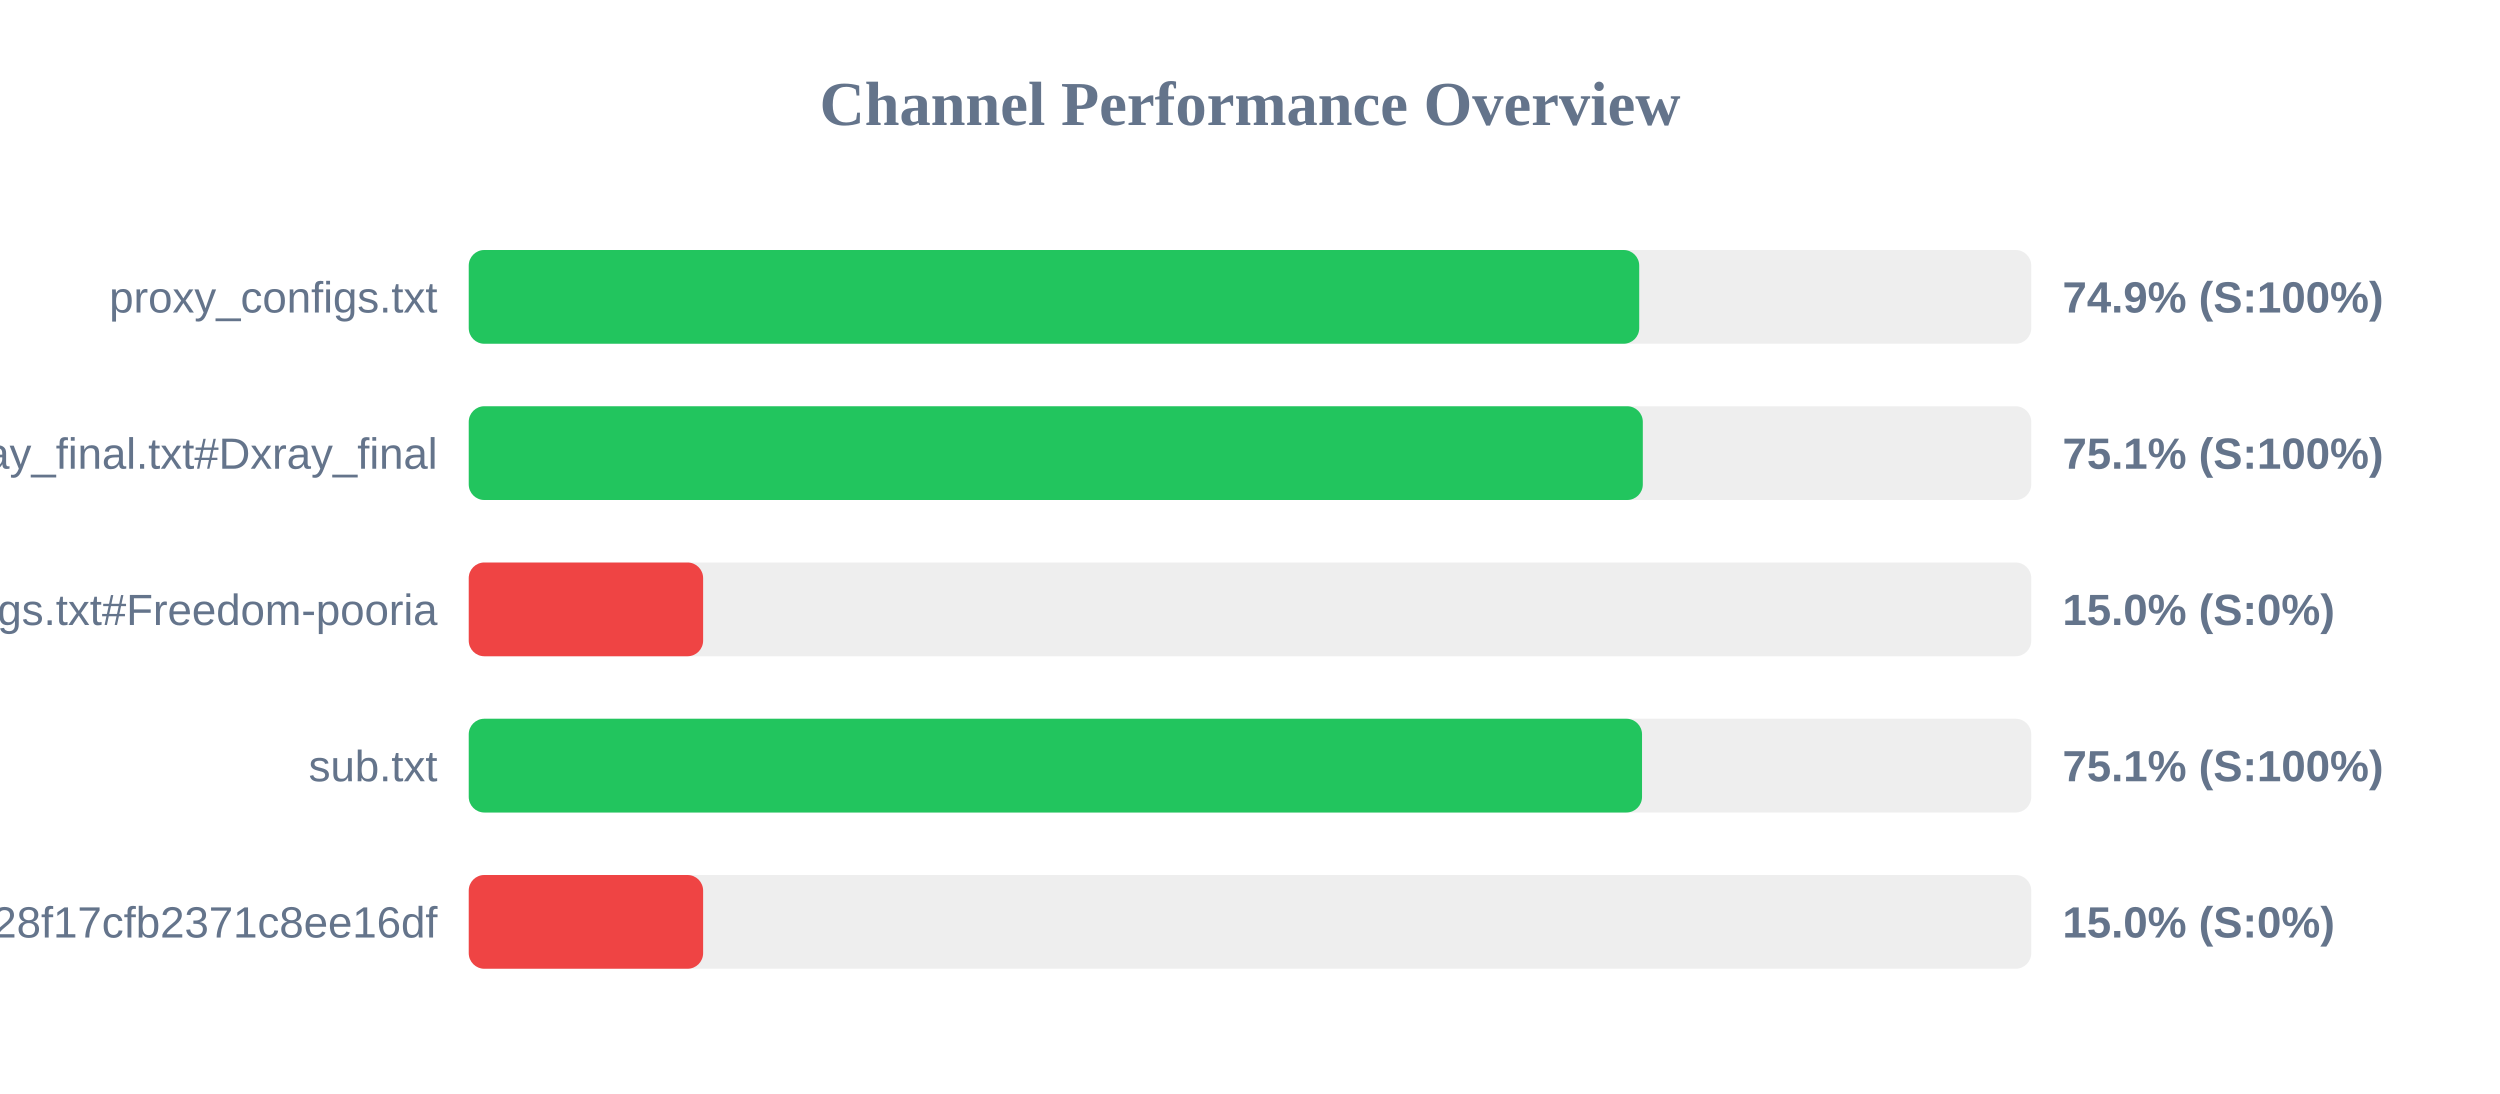
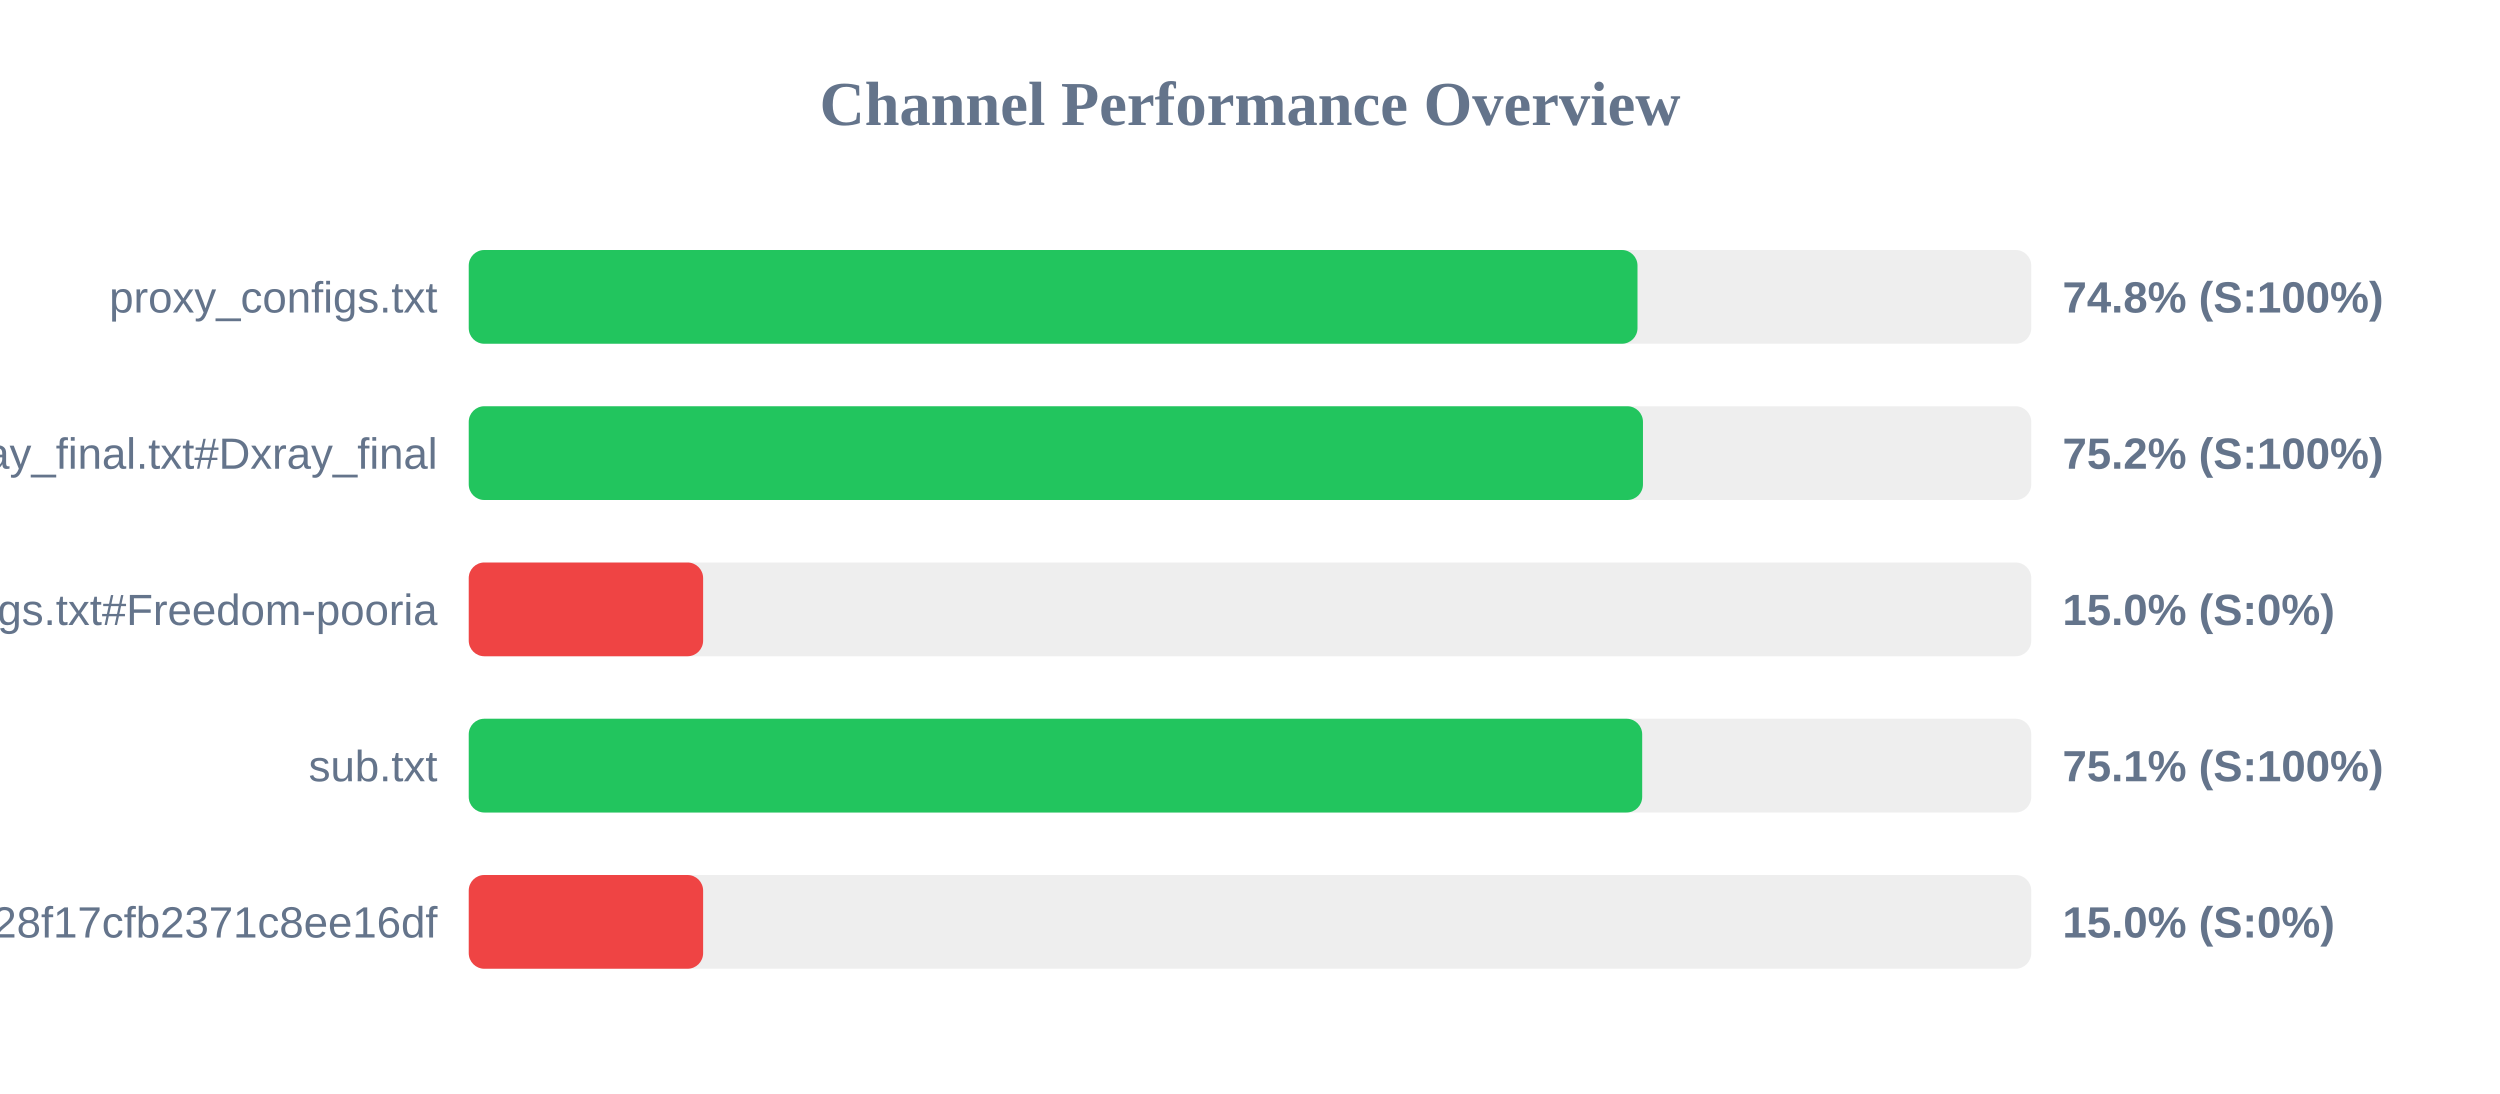
<svg xmlns="http://www.w3.org/2000/svg" width="800" height="350" version="1.1">
  <style>
        .row { font: 14px Arial; fill: #64748b; }
        .score { font: bold 14px Arial; fill: #64748b; }
    </style>
  <text x="400" y="40" text-anchor="middle" font-size="20px" font-weight="bold" fill="#64748b">Channel Performance Overview</text>
  <rect x="150" y="80" width="500" height="30" fill="#eee" rx="5" />
-   <rect x="150" y="80" width="374.55" height="30" fill="#22c55e" rx="5" />
+   <rect x="150" y="80" width="374.0" height="30" fill="#22c55e" rx="5" />
  <text x="140" y="100" text-anchor="end" class="row">proxy_configs.txt</text>
-   <text x="660" y="100" text-anchor="start" class="score">74.9% (S:100%)</text>
+   <text x="660" y="100" text-anchor="start" class="score">74.8% (S:100%)</text>
  <rect x="150" y="130" width="500" height="30" fill="#eee" rx="5" />
-   <rect x="150" y="130" width="375.7" height="30" fill="#22c55e" rx="5" />
+   <rect x="150" y="130" width="375.75" height="30" fill="#22c55e" rx="5" />
  <text x="140" y="150" text-anchor="end" class="row">xray_final.txt#Dxray_final</text>
-   <text x="660" y="150" text-anchor="start" class="score">75.1% (S:100%)</text>
+   <text x="660" y="150" text-anchor="start" class="score">75.2% (S:100%)</text>
  <rect x="150" y="180" width="500" height="30" fill="#eee" rx="5" />
  <rect x="150" y="180" width="75.0" height="30" fill="#ef4444" rx="5" />
  <text x="140" y="200" text-anchor="end" class="row">v2ray_configs.txt#Freedom-pooria</text>
  <text x="660" y="200" text-anchor="start" class="score">15.0% (S:0%)</text>
  <rect x="150" y="230" width="500" height="30" fill="#eee" rx="5" />
-   <rect x="150" y="230" width="375.45" height="30" fill="#22c55e" rx="5" />
+   <rect x="150" y="230" width="375.5" height="30" fill="#22c55e" rx="5" />
  <text x="140" y="250" text-anchor="end" class="row">sub.txt</text>
  <text x="660" y="250" text-anchor="start" class="score">75.1% (S:100%)</text>
  <rect x="150" y="280" width="500" height="30" fill="#eee" rx="5" />
  <rect x="150" y="280" width="75.0" height="30" fill="#ef4444" rx="5" />
  <text x="140" y="300" text-anchor="end" class="row">?token=fedfed7b41b828f17cfb2371c8ee16df</text>
  <text x="660" y="300" text-anchor="start" class="score">15.0% (S:0%)</text>
</svg>
